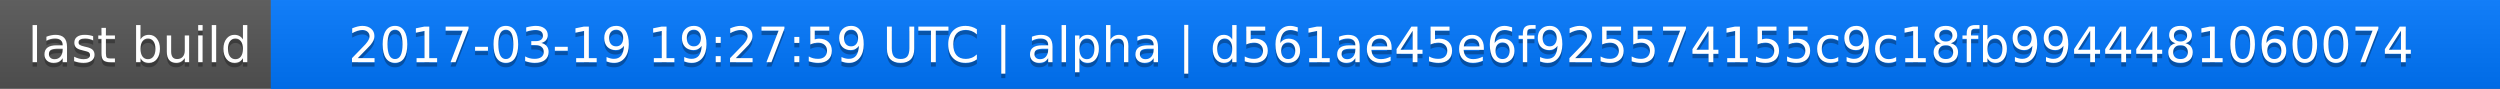
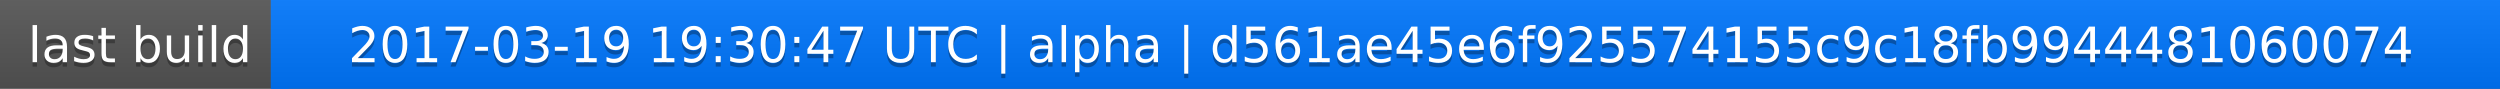
<svg xmlns="http://www.w3.org/2000/svg" width="563" height="20">
  <linearGradient id="a" x2="0" y2="100%">
    <stop offset="0" stop-color="#bbb" stop-opacity=".1" />
    <stop offset="1" stop-opacity=".1" />
  </linearGradient>
  <rect rx="0" width="563" height="20" fill="#555" />
  <rect rx="0" x="61" width="502" height="20" fill="#07f" />
  <path fill="#07f" d="M61 0h4v20h-4z" />
  <rect rx="0" width="563" height="20" fill="url(#a)" />
  <g fill="#fff" text-anchor="middle" font-family="DejaVu Sans,Verdana,Geneva,sans-serif" font-size="11">
    <text x="31.5" y="15" fill="#010101" fill-opacity=".3">last build</text>
    <text x="31.5" y="14">last build</text>
-     <text x="311" y="15" fill="#010101" fill-opacity=".3">2017-03-19 19:27:59 UTC | alpha | d561ae45e6f925574155c9c18fb9944481060074</text>
-     <text x="311" y="14">2017-03-19 19:27:59 UTC | alpha | d561ae45e6f925574155c9c18fb9944481060074</text>
+     <text x="311" y="15" fill="#010101" fill-opacity=".3">2017-03-19 19:30:47 UTC | alpha | d561ae45e6f925574155c9c18fb9944481060074</text>
+     <text x="311" y="14">2017-03-19 19:30:47 UTC | alpha | d561ae45e6f925574155c9c18fb9944481060074</text>
  </g>
</svg>
